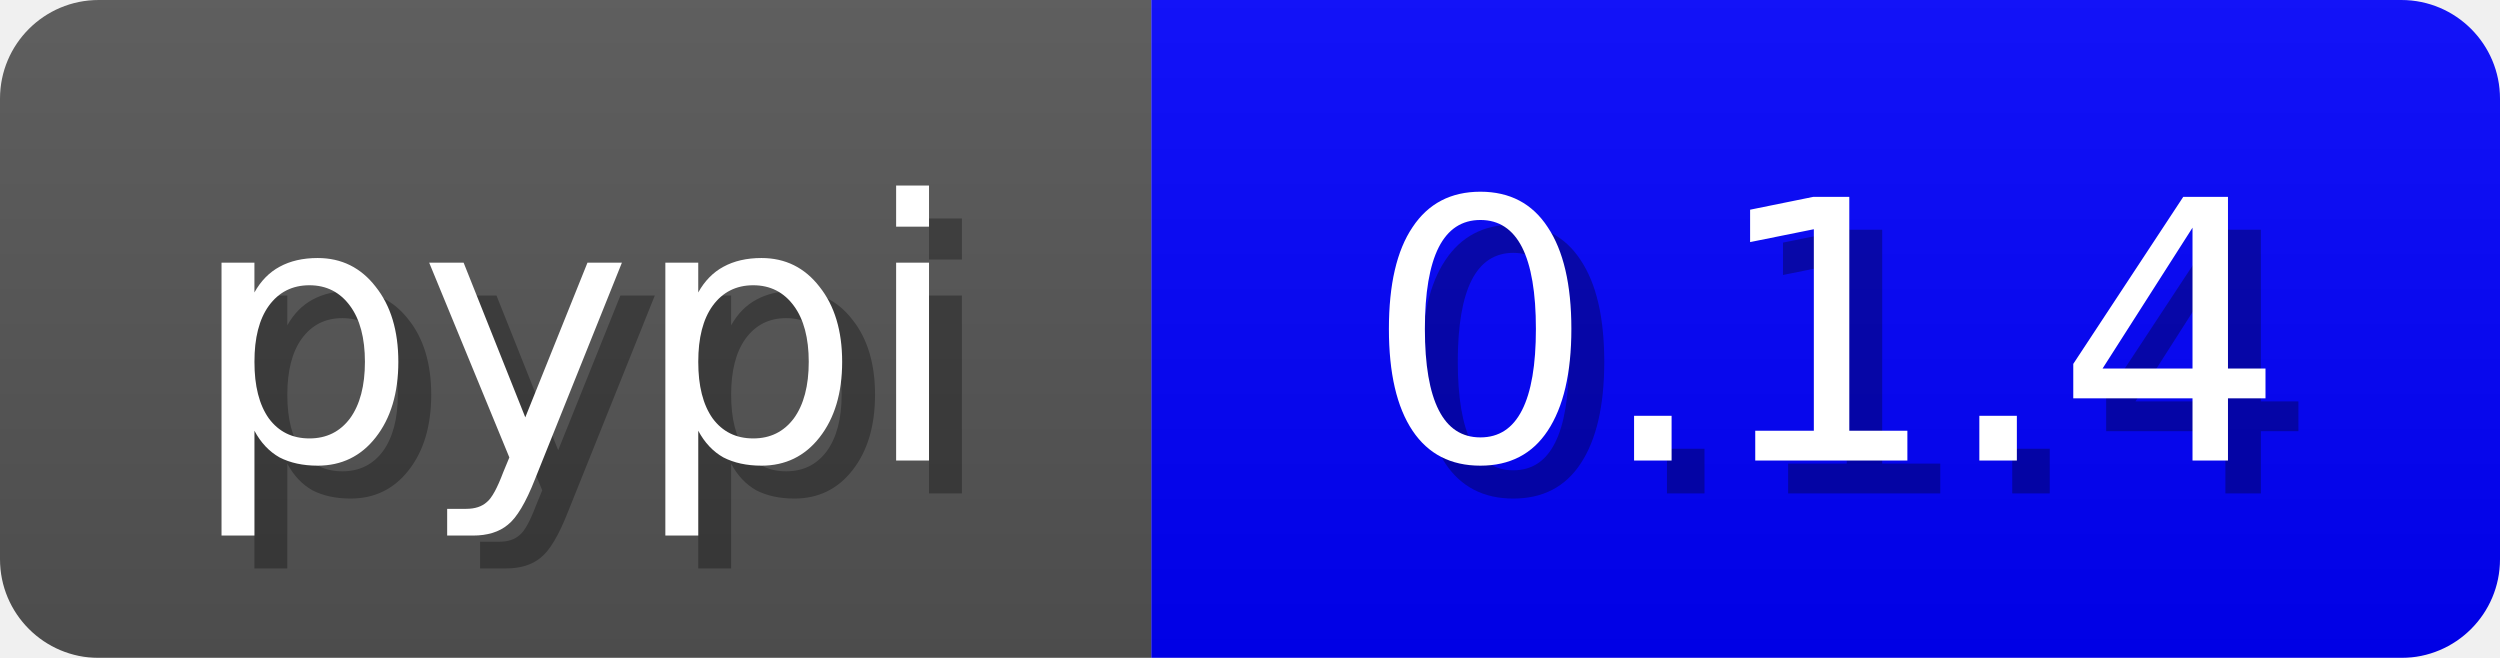
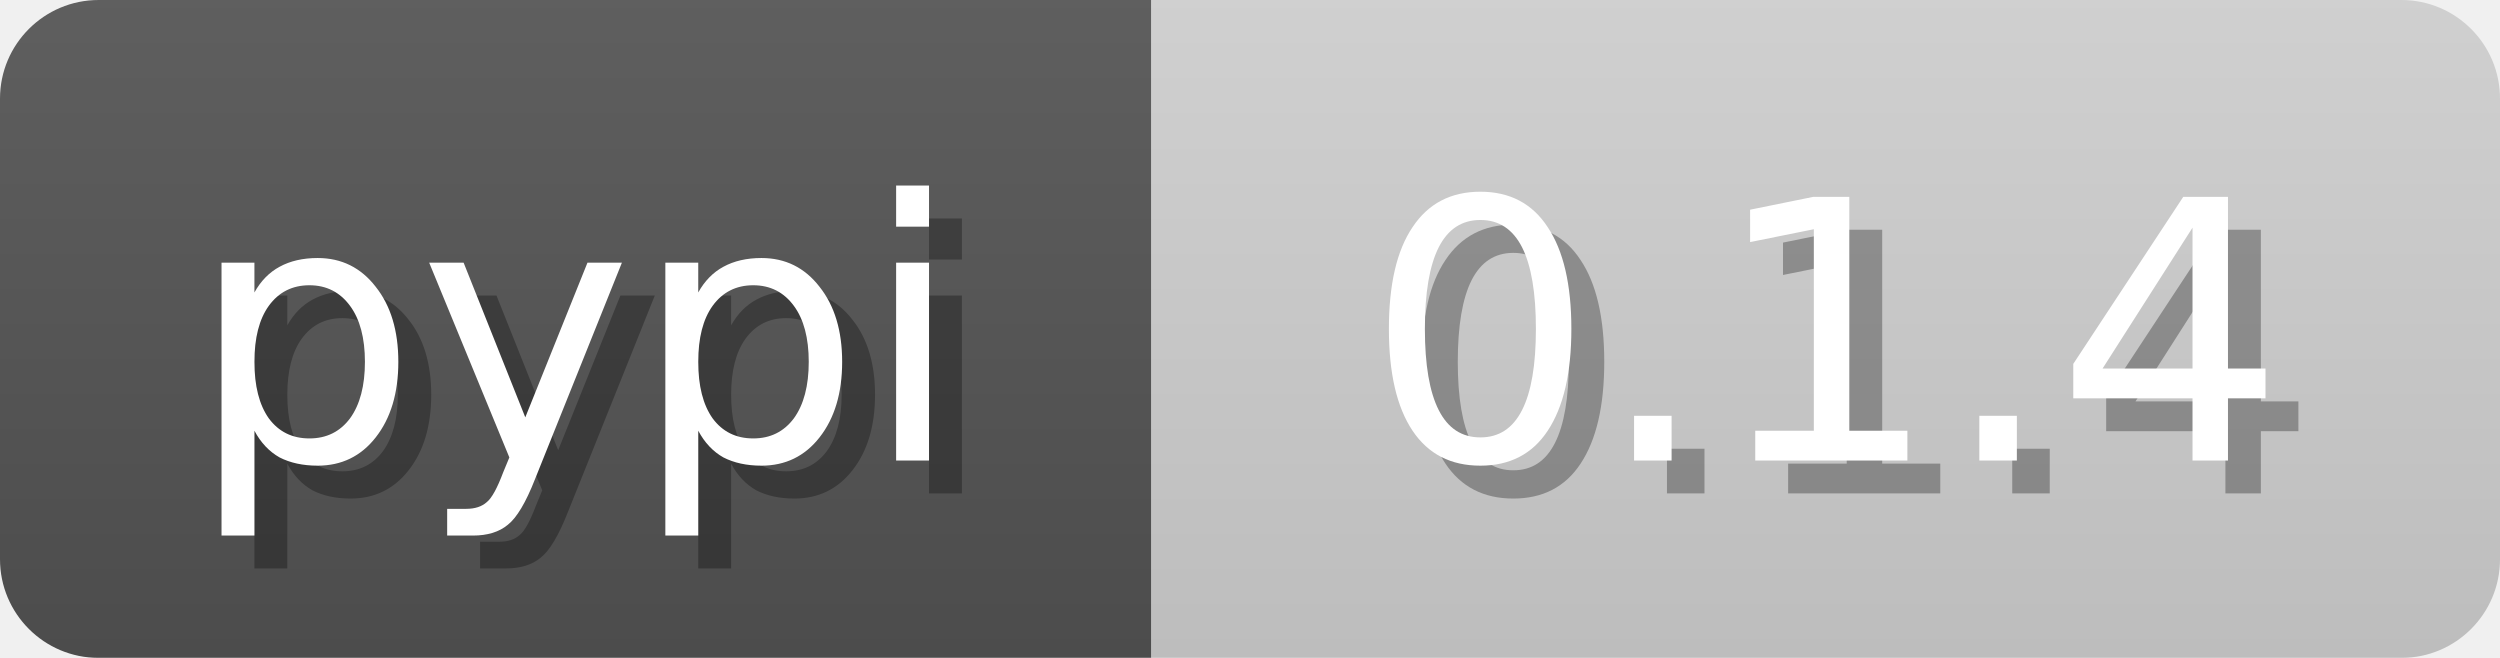
<svg xmlns="http://www.w3.org/2000/svg" width="76" height="20">
  <linearGradient id="b" x2="0" y2="100%">
    <stop offset="0" stop-color="#bbb" stop-opacity=".1" />
    <stop offset="1" stop-opacity=".1" />
  </linearGradient>
  <mask id="anybadge_7">
    <rect width="76" height="20" rx="3" fill="#fff" />
  </mask>
  <g mask="url(#anybadge_7)">
    <path fill="#555" d="M0 0h35v20H0z" />
-     <path fill="#0000FF" d="M35 0h41v20H35z" />
+     <path fill="#D3D3D3" d="M35 0h41v20H35z" />
    <path fill="url(#b)" d="M0 0h76v20H0z" />
  </g>
  <g fill="#fff" text-anchor="middle" font-family="DejaVu Sans,Verdana,Geneva,sans-serif" font-size="11">
    <text x="18.5" y="15" fill="#010101" fill-opacity=".3">pypi</text>
    <text x="17.5" y="14">pypi</text>
  </g>
  <g fill="#fff" text-anchor="middle" font-family="DejaVu Sans,Verdana,Geneva,sans-serif" font-size="11">
    <text x="56.5" y="15" fill="#010101" fill-opacity=".3">0.1.4</text>
    <text x="55.5" y="14">0.1.4</text>
  </g>
</svg>
